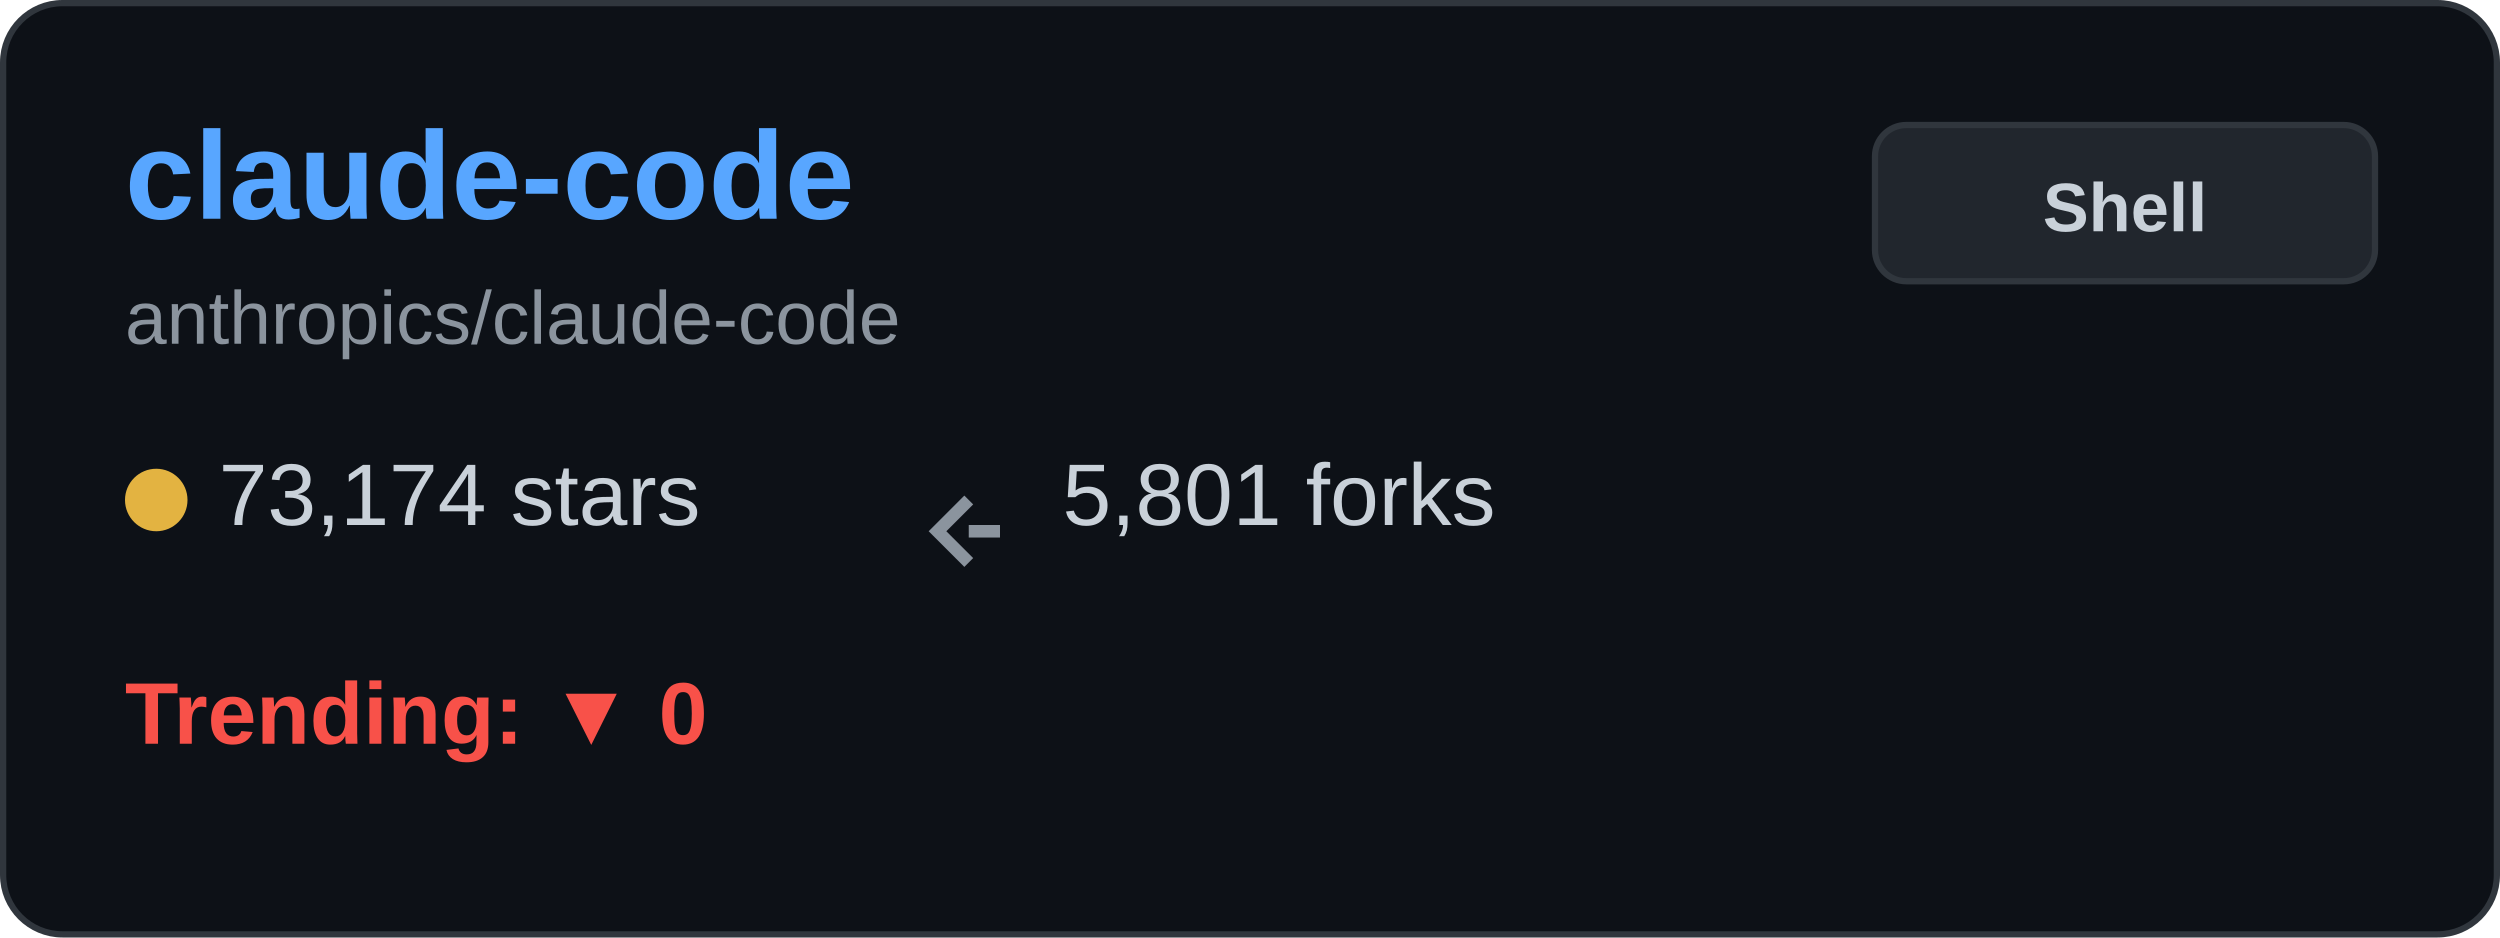
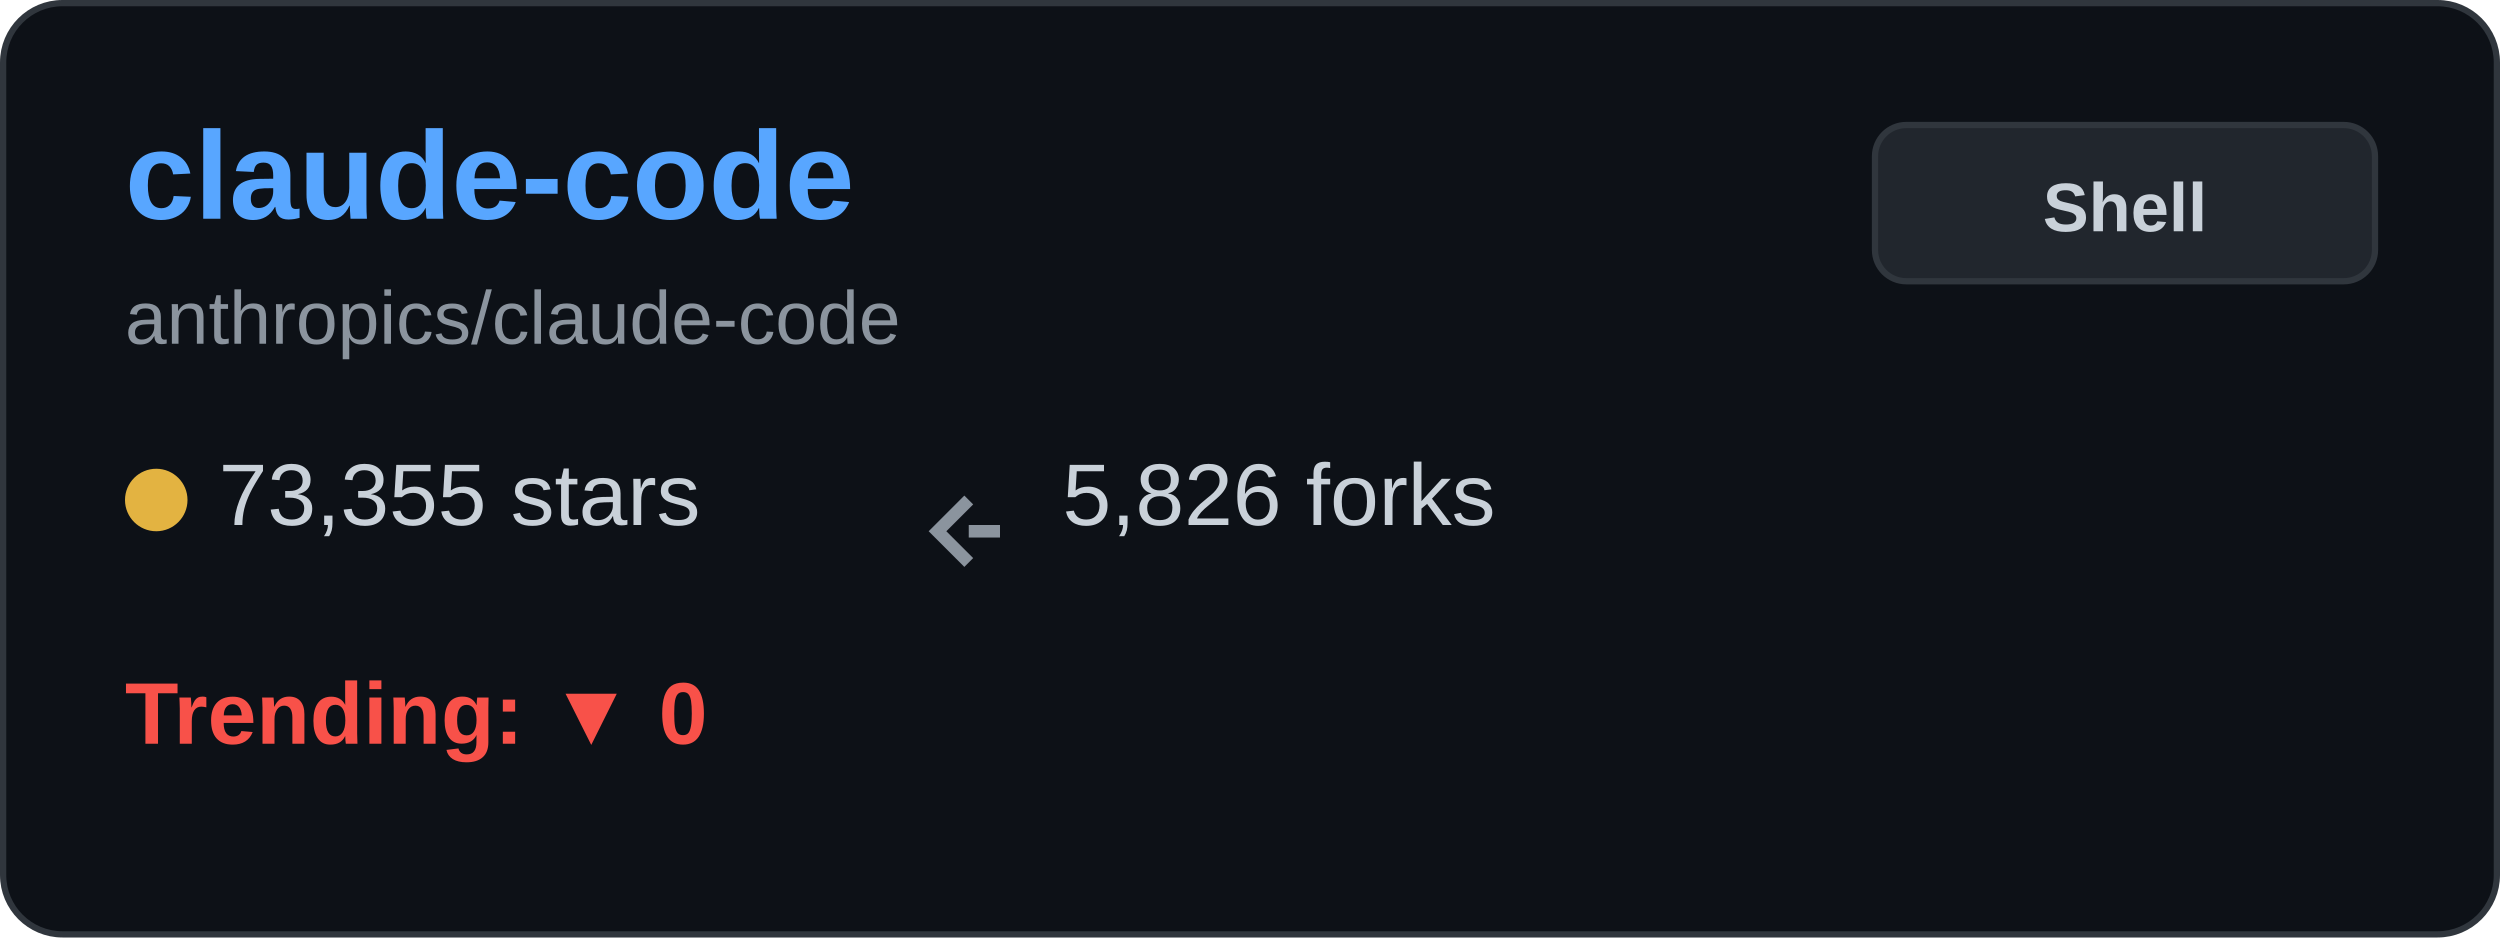
<svg xmlns="http://www.w3.org/2000/svg" width="400" height="150" viewBox="0 0 400 150" fill="none">
  <rect x="0.5" y="0.5" width="399" height="149" rx="9.5" fill="#0d1117" stroke="#30363d" />
  <text x="20" y="35" font-family="Arial, sans-serif" font-size="20" font-weight="bold" fill="#58a6ff">claude-code</text>
  <text x="20" y="55" font-family="Arial, sans-serif" font-size="12" fill="#8b949e">anthropics/claude-code</text>
  <g transform="translate(20, 80)">
    <circle cx="5" cy="0" r="5" fill="#e3b341" />
-     <text x="15" y="4" font-family="Arial, sans-serif" font-size="14" fill="#c9d1d9">73,174 stars</text>
+     <text x="15" y="4" font-family="Arial, sans-serif" font-size="14" fill="#c9d1d9">73,355 stars</text>
  </g>
  <g transform="translate(150, 80)">
    <path d="M5 0 L0 5 L5 10 M5 5 L10 5" stroke="#8b949e" stroke-width="2" fill="none" />
-     <text x="20" y="4" font-family="Arial, sans-serif" font-size="14" fill="#c9d1d9">5,801 forks</text>
+     <text x="20" y="4" font-family="Arial, sans-serif" font-size="14" fill="#c9d1d9">5,826 forks</text>
  </g>
  <g transform="translate(20, 115)">
    <text x="0" y="4" font-family="Arial, sans-serif" font-size="14" font-weight="bold" fill="#f85149">Trending: ▼ 0</text>
  </g>
  <rect x="300" y="20" width="80" height="25" rx="5" fill="#21262d" stroke="#30363d" />
  <text x="340" y="37" font-family="Arial, sans-serif" font-size="11" font-weight="bold" fill="#c9d1d9" text-anchor="middle">Shell</text>
</svg>
